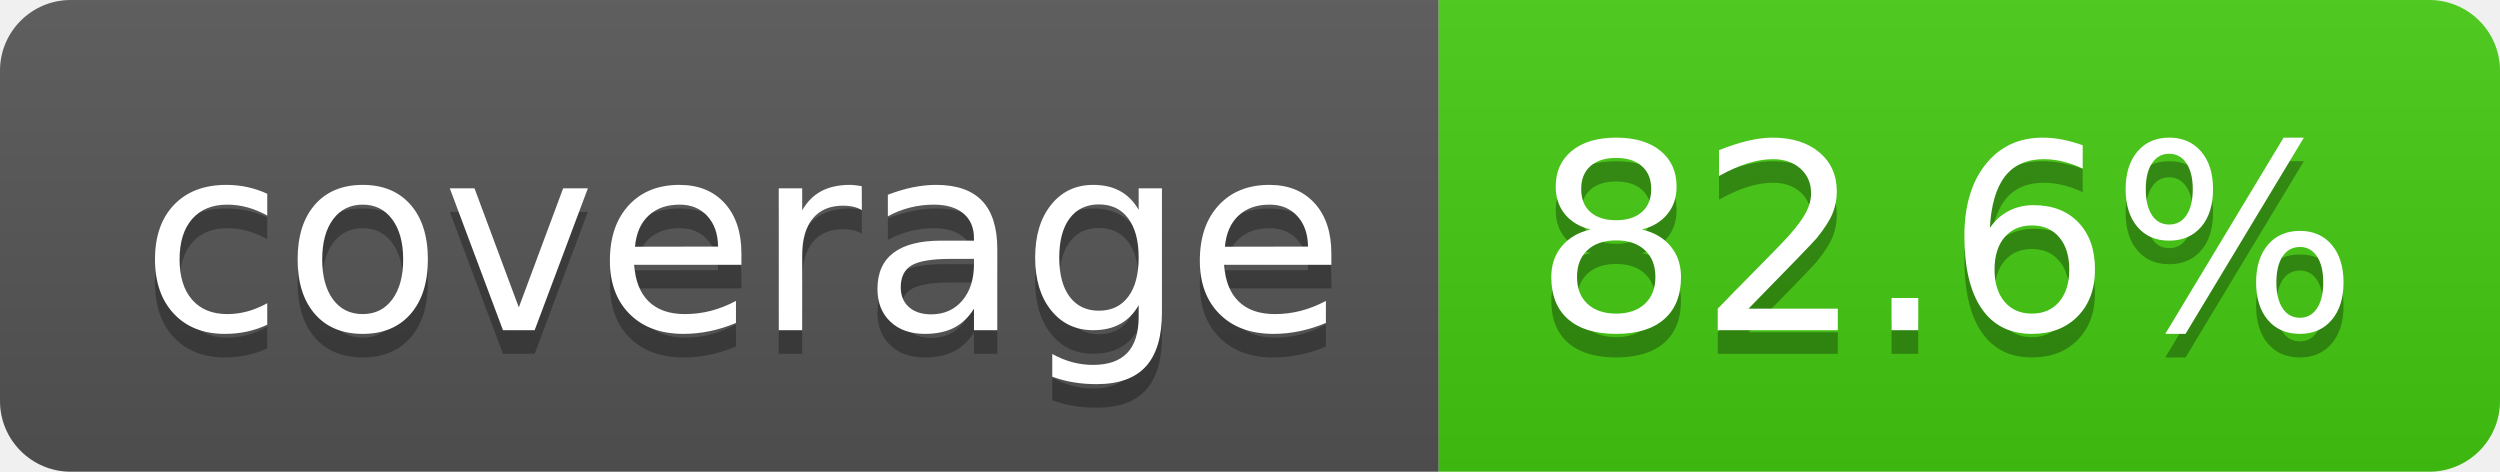
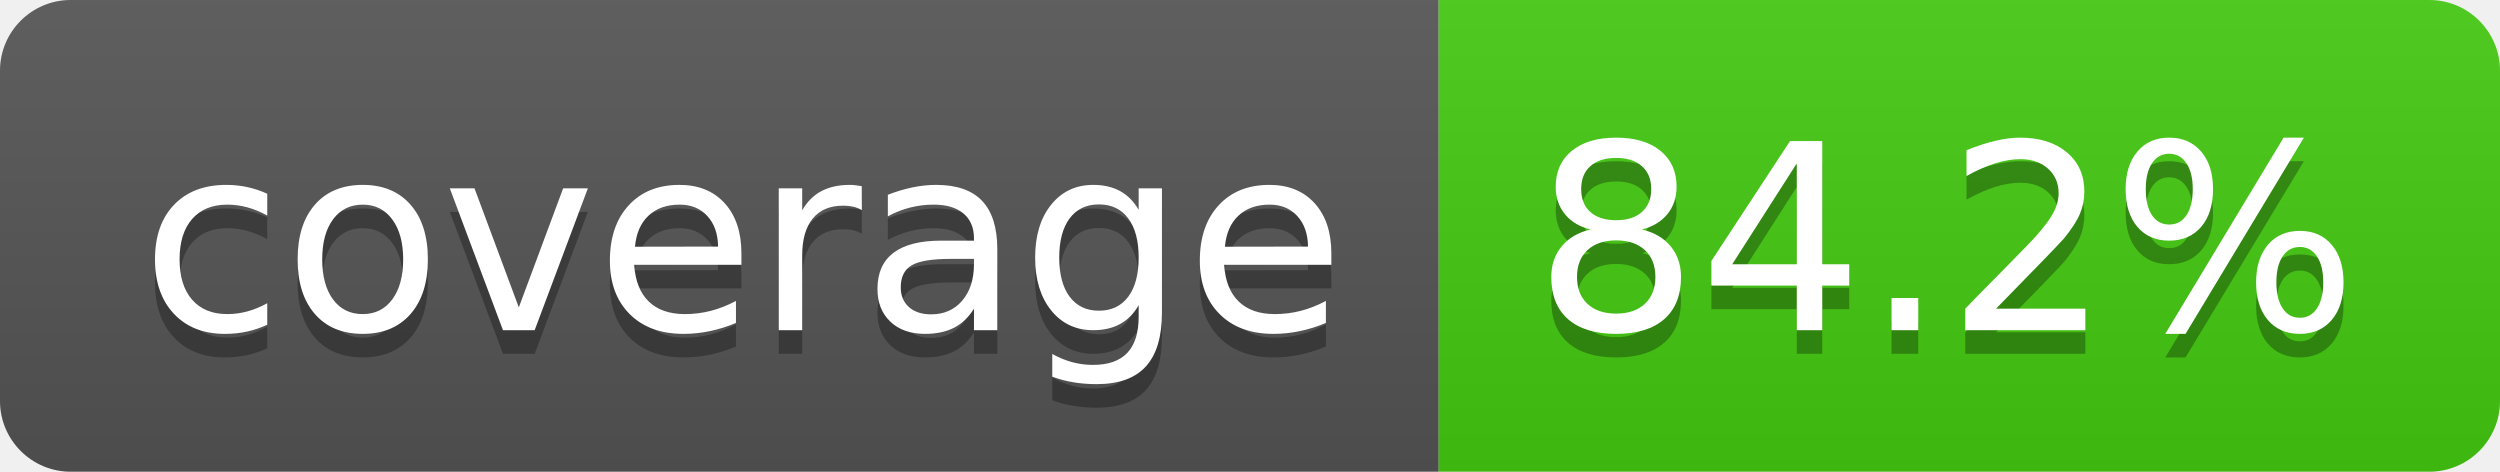
- <svg xmlns="http://www.w3.org/2000/svg" width="106" height="20" role="img" aria-label="coverage: 82.6%">
+ <svg xmlns="http://www.w3.org/2000/svg" width="106" height="20" role="img" aria-label="coverage: 84.2%">
  <linearGradient id="s" x2="0" y2="100%">
    <stop offset="0" stop-color="#bbb" stop-opacity=".1" />
    <stop offset="1" stop-opacity=".1" />
  </linearGradient>
  <clipPath id="r">
    <rect width="106" height="20" rx="3" fill="#fff" />
  </clipPath>
  <g clip-path="url(#r)">
    <rect width="61" height="20" fill="#555" />
    <rect x="61" width="45" height="20" fill="#4c1" />
    <rect width="106" height="20" fill="url(#s)" />
  </g>
  <g fill="#fff" text-anchor="middle" font-family="Verdana,Geneva,DejaVu Sans,sans-serif" text-rendering="geometricPrecision" font-size="110">
    <text aria-hidden="true" x="315" y="150" fill="#010101" fill-opacity=".3" transform="scale(.1)" textLength="510">coverage</text>
    <text x="315" y="140" transform="scale(.1)" fill="#fff" textLength="510">coverage</text>
-     <text aria-hidden="true" x="825" y="150" fill="#010101" fill-opacity=".3" transform="scale(.1)" textLength="350">82.6%</text>
-     <text x="825" y="140" transform="scale(.1)" fill="#fff" textLength="350">82.6%</text>
+     <text aria-hidden="true" x="825" y="150" fill="#010101" fill-opacity=".3" transform="scale(.1)" textLength="350">84.2%</text>
+     <text x="825" y="140" transform="scale(.1)" fill="#fff" textLength="350">84.2%</text>
  </g>
</svg>
